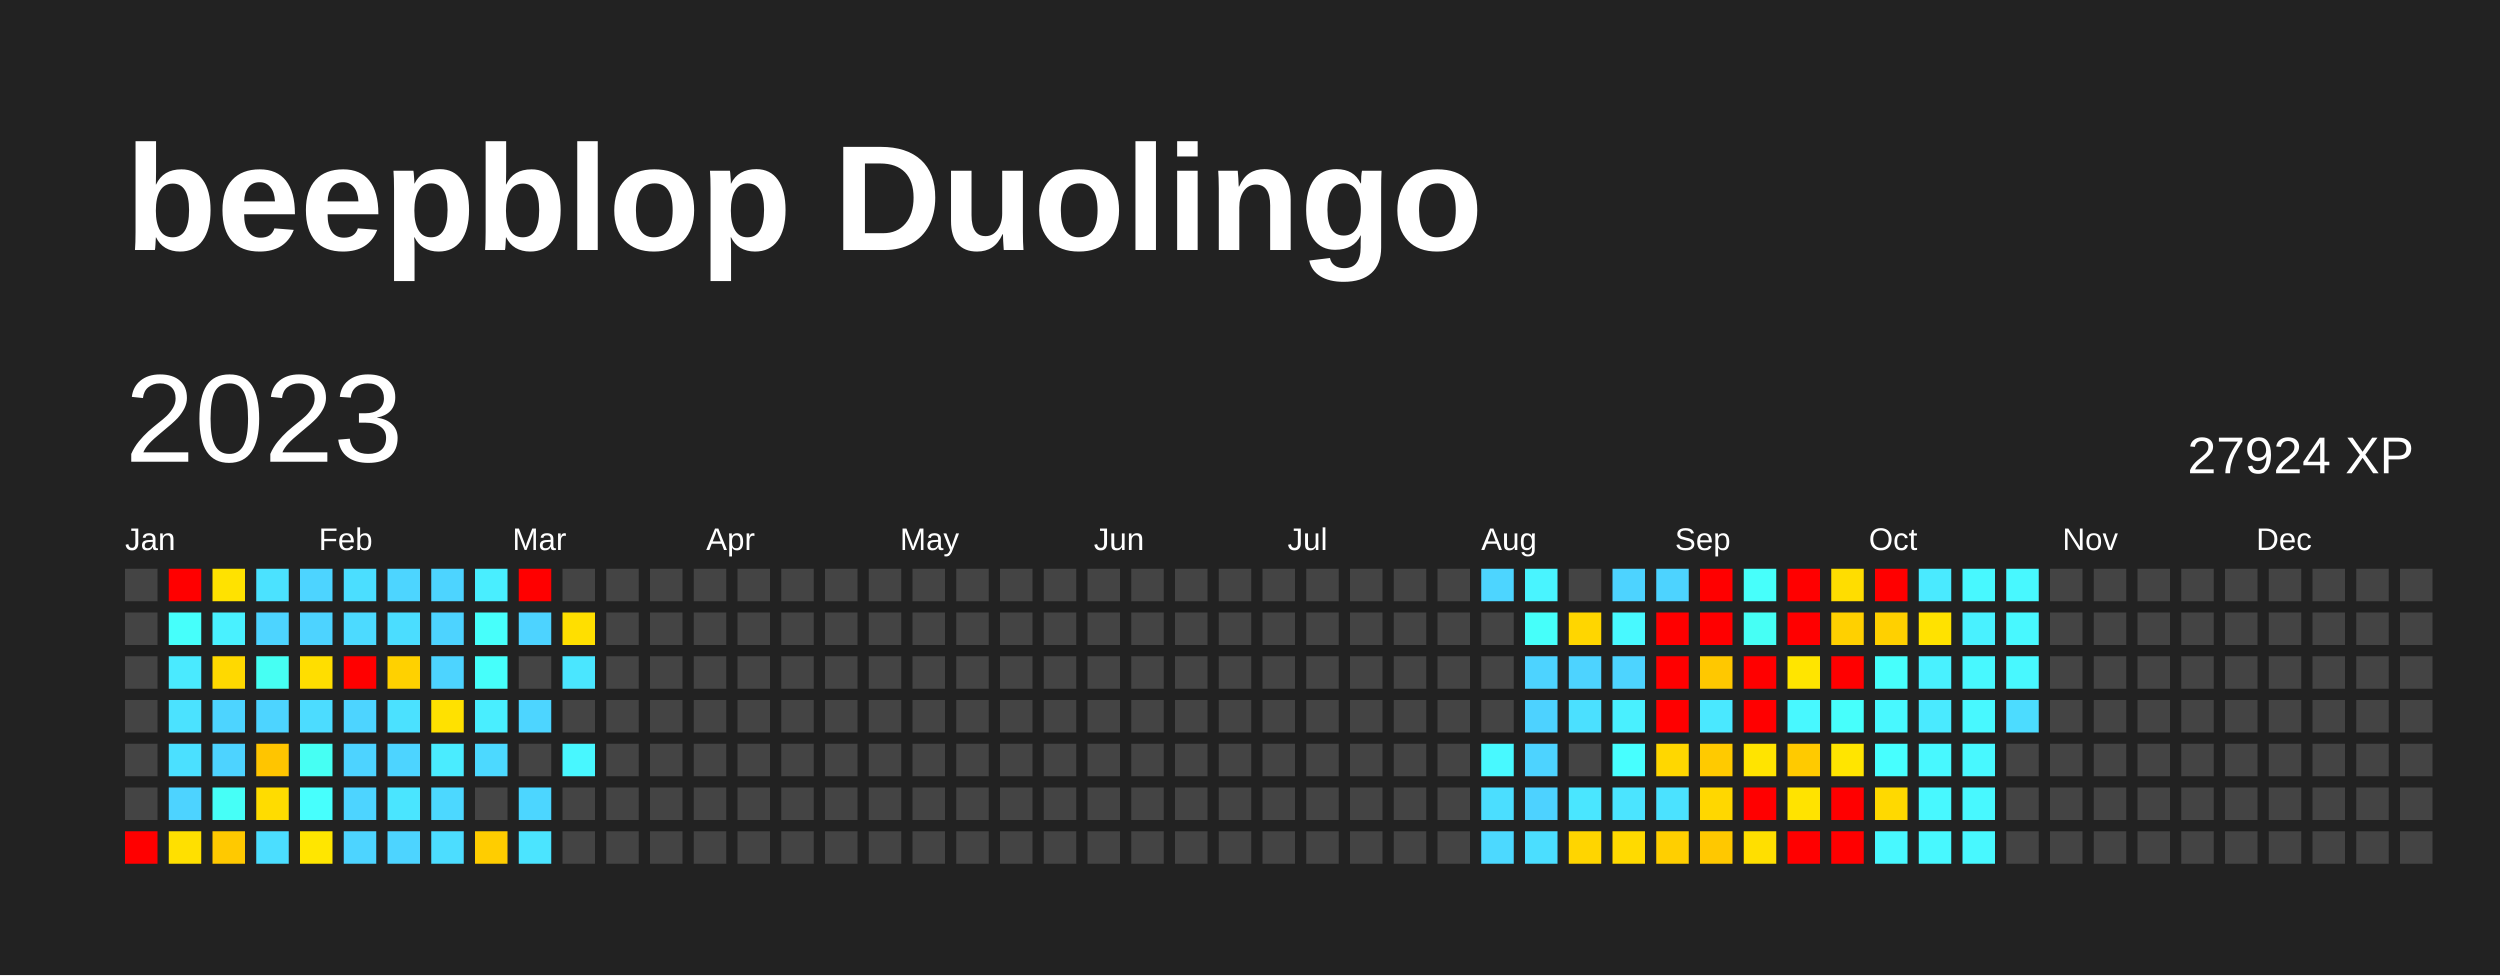
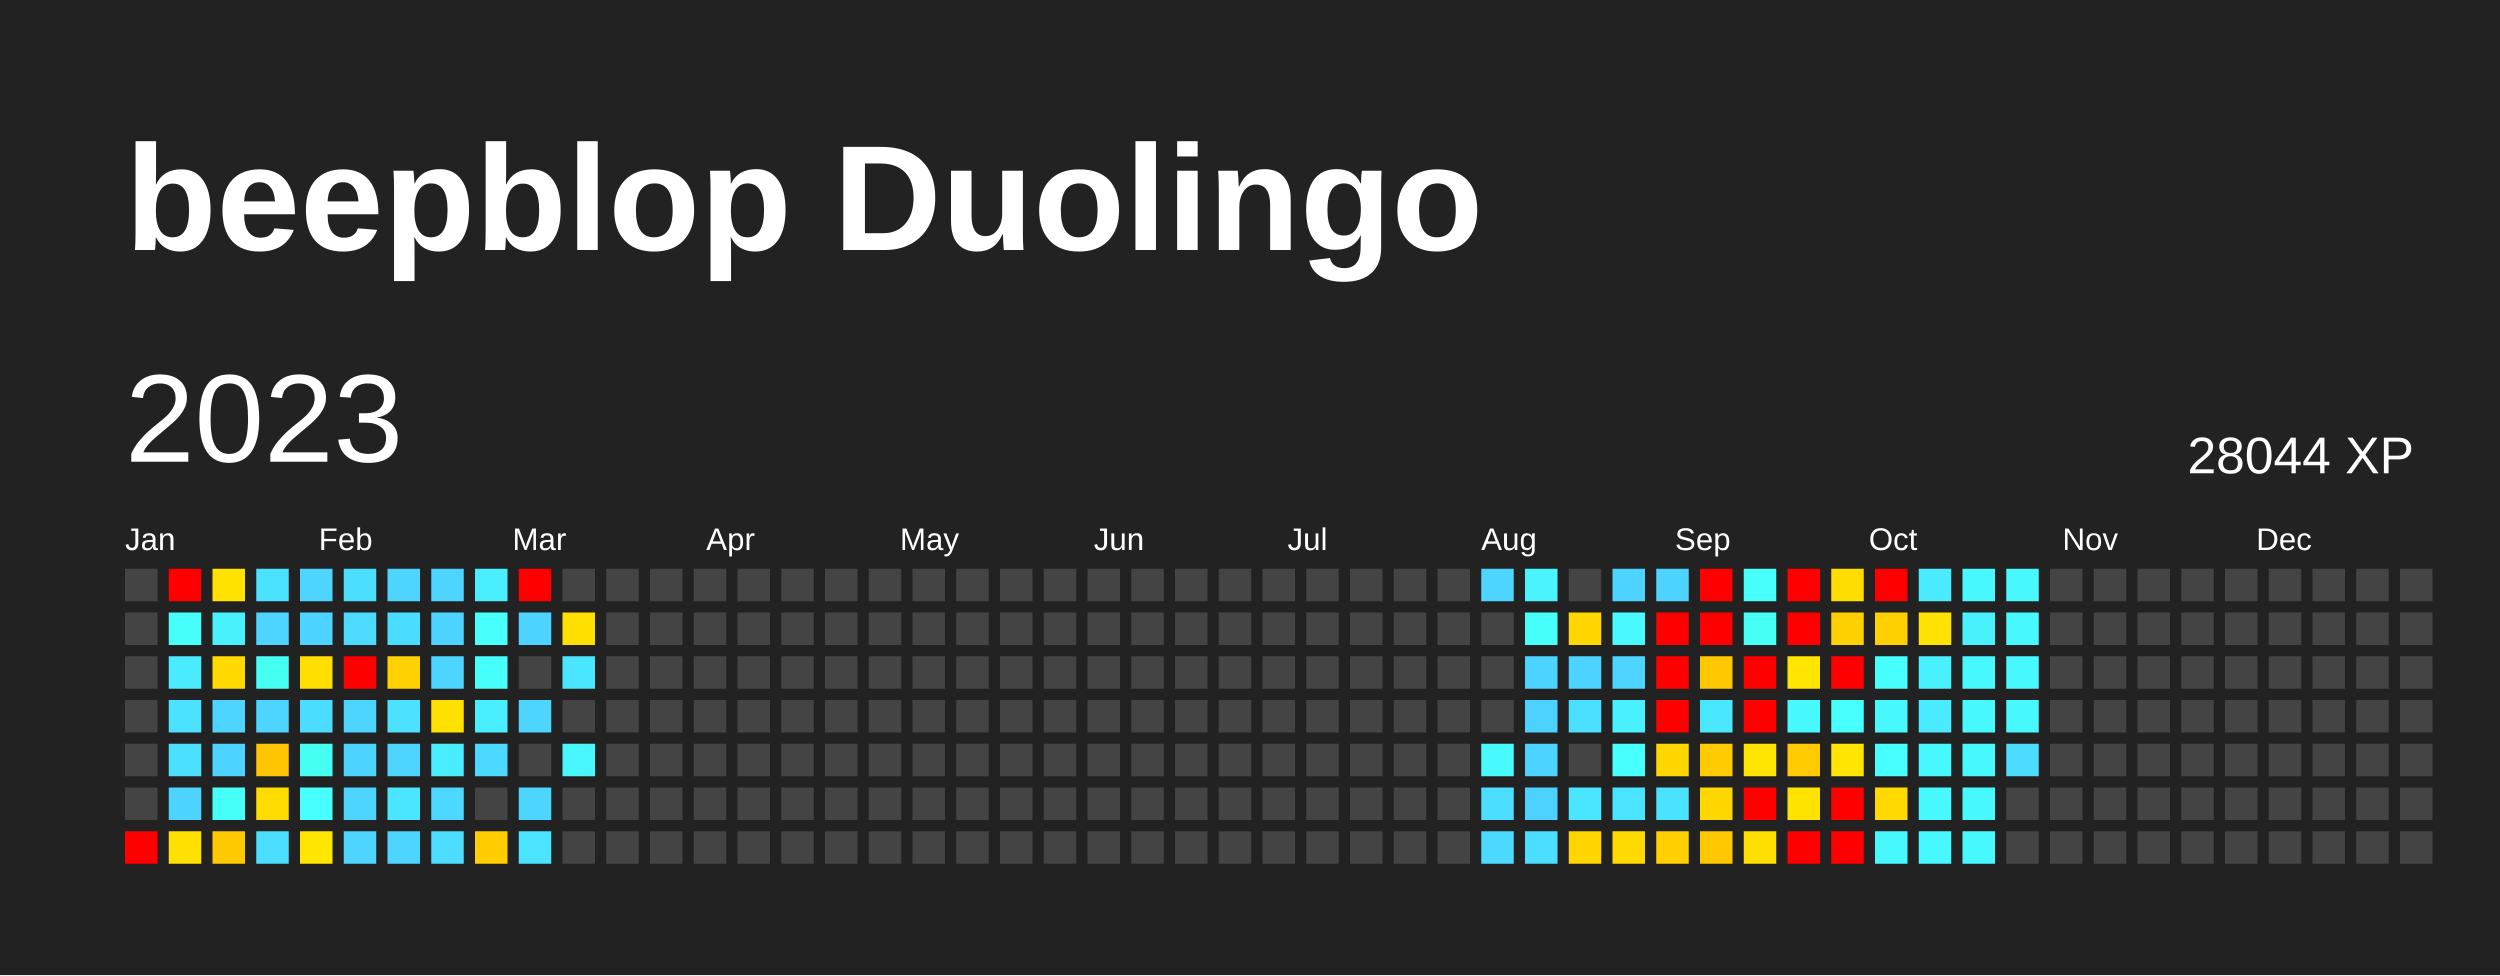
<svg xmlns="http://www.w3.org/2000/svg" baseProfile="full" height="78mm" version="1.1" viewBox="0,0,200,78" width="200mm">
  <defs />
  <rect fill="#222222" height="78" width="200" x="0" y="0" />
  <text fill="#FFFFFF" style="font-size:12px; font-family:Arial; font-weight:bold;" x="10" y="20">beepblop Duolingo</text>
  <text dominant-baseline="hanging" fill="#FFFFFF" style="font-size:10.0px; font-family:Arial;" x="10" y="30">2023</text>
-   <text dominant-baseline="hanging" fill="#FFFFFF" style="font-size:4.125px; font-family:Arial;" x="175" y="35">27924 XP</text>
+   <text dominant-baseline="hanging" fill="#FFFFFF" style="font-size:4.125px; font-family:Arial;" x="175" y="35">28044 XP</text>
  <text fill="#FFFFFF" style="font-size:2.5px; font-family:Arial" x="10.0" y="44">Jan</text>
  <text fill="#FFFFFF" style="font-size:2.5px; font-family:Arial" x="25.5" y="44">Feb</text>
  <text fill="#FFFFFF" style="font-size:2.5px; font-family:Arial" x="41.0" y="44">Mar</text>
  <text fill="#FFFFFF" style="font-size:2.5px; font-family:Arial" x="56.5" y="44">Apr</text>
  <text fill="#FFFFFF" style="font-size:2.5px; font-family:Arial" x="72.0" y="44">May</text>
  <text fill="#FFFFFF" style="font-size:2.5px; font-family:Arial" x="87.5" y="44">Jun</text>
  <text fill="#FFFFFF" style="font-size:2.5px; font-family:Arial" x="103.0" y="44">Jul</text>
  <text fill="#FFFFFF" style="font-size:2.5px; font-family:Arial" x="118.5" y="44">Aug</text>
  <text fill="#FFFFFF" style="font-size:2.5px; font-family:Arial" x="134.0" y="44">Sep</text>
  <text fill="#FFFFFF" style="font-size:2.5px; font-family:Arial" x="149.5" y="44">Oct</text>
  <text fill="#FFFFFF" style="font-size:2.5px; font-family:Arial" x="165.0" y="44">Nov</text>
  <text fill="#FFFFFF" style="font-size:2.5px; font-family:Arial" x="180.5" y="44">Dec</text>
  <rect fill="#444444" height="2.6" width="2.6" x="10.0" y="45.5" />
  <rect fill="#444444" height="2.6" width="2.6" x="10.0" y="49.0" />
  <rect fill="#444444" height="2.6" width="2.6" x="10.0" y="52.5" />
  <rect fill="#444444" height="2.6" width="2.6" x="10.0" y="56.0" />
  <rect fill="#444444" height="2.6" width="2.6" x="10.0" y="59.5" />
  <rect fill="#444444" height="2.6" width="2.6" x="10.0" y="63.0" />
  <rect fill="red" height="2.6" width="2.6" x="10.0" y="66.5" />
  <rect fill="red" height="2.6" width="2.6" x="13.5" y="45.5" />
  <rect fill="#46fffb" height="2.6" width="2.6" x="13.5" y="49.0" />
  <rect fill="#4aeaff" height="2.6" width="2.6" x="13.5" y="52.5" />
  <rect fill="#4be2ff" height="2.6" width="2.6" x="13.5" y="56.0" />
  <rect fill="#4be0ff" height="2.6" width="2.6" x="13.5" y="59.5" />
  <rect fill="#4dd3ff" height="2.6" width="2.6" x="13.5" y="63.0" />
  <rect fill="#ffe000" height="2.6" width="2.6" x="13.5" y="66.5" />
  <rect fill="#ffe200" height="2.6" width="2.6" x="17.0" y="45.5" />
  <rect fill="#49f1ff" height="2.6" width="2.6" x="17.0" y="49.0" />
  <rect fill="#ffd900" height="2.6" width="2.6" x="17.0" y="52.5" />
  <rect fill="#4dd4ff" height="2.6" width="2.6" x="17.0" y="56.0" />
  <rect fill="#4dd3ff" height="2.6" width="2.6" x="17.0" y="59.5" />
  <rect fill="#46fff7" height="2.6" width="2.6" x="17.0" y="63.0" />
  <rect fill="#ffc900" height="2.6" width="2.6" x="17.0" y="66.5" />
  <rect fill="#4be2ff" height="2.6" width="2.6" x="20.5" y="45.5" />
  <rect fill="#4dd4ff" height="2.6" width="2.6" x="20.5" y="49.0" />
  <rect fill="#46fff3" height="2.6" width="2.6" x="20.5" y="52.5" />
  <rect fill="#4dd4ff" height="2.6" width="2.6" x="20.5" y="56.0" />
  <rect fill="#ffc500" height="2.6" width="2.6" x="20.5" y="59.5" />
  <rect fill="#ffdc00" height="2.6" width="2.6" x="20.5" y="63.0" />
  <rect fill="#4bdeff" height="2.6" width="2.6" x="20.5" y="66.5" />
  <rect fill="#4dd4ff" height="2.6" width="2.6" x="24.0" y="45.5" />
  <rect fill="#4dd3ff" height="2.6" width="2.6" x="24.0" y="49.0" />
  <rect fill="#ffde00" height="2.6" width="2.6" x="24.0" y="52.5" />
  <rect fill="#4cdcff" height="2.6" width="2.6" x="24.0" y="56.0" />
  <rect fill="#46fff3" height="2.6" width="2.6" x="24.0" y="59.5" />
  <rect fill="#47fffd" height="2.6" width="2.6" x="24.0" y="63.0" />
  <rect fill="#ffe600" height="2.6" width="2.6" x="24.0" y="66.5" />
  <rect fill="#4bdeff" height="2.6" width="2.6" x="27.5" y="45.5" />
  <rect fill="#4cdaff" height="2.6" width="2.6" x="27.5" y="49.0" />
  <rect fill="red" height="2.6" width="2.6" x="27.5" y="52.5" />
  <rect fill="#4dd4ff" height="2.6" width="2.6" x="27.5" y="56.0" />
  <rect fill="#4dd3ff" height="2.6" width="2.6" x="27.5" y="59.5" />
  <rect fill="#4dd4ff" height="2.6" width="2.6" x="27.5" y="63.0" />
  <rect fill="#4dd4ff" height="2.6" width="2.6" x="27.5" y="66.5" />
  <rect fill="#4dd5ff" height="2.6" width="2.6" x="31.0" y="45.5" />
  <rect fill="#4bddff" height="2.6" width="2.6" x="31.0" y="49.0" />
  <rect fill="#ffd100" height="2.6" width="2.6" x="31.0" y="52.5" />
  <rect fill="#4be1ff" height="2.6" width="2.6" x="31.0" y="56.0" />
  <rect fill="#4dd4ff" height="2.6" width="2.6" x="31.0" y="59.5" />
  <rect fill="#4ae5ff" height="2.6" width="2.6" x="31.0" y="63.0" />
  <rect fill="#4dd4ff" height="2.6" width="2.6" x="31.0" y="66.5" />
  <rect fill="#4dd4ff" height="2.6" width="2.6" x="34.5" y="45.5" />
  <rect fill="#4dd3ff" height="2.6" width="2.6" x="34.5" y="49.0" />
  <rect fill="#4dd4ff" height="2.6" width="2.6" x="34.5" y="52.5" />
  <rect fill="#ffe100" height="2.6" width="2.6" x="34.5" y="56.0" />
  <rect fill="#4aecff" height="2.6" width="2.6" x="34.5" y="59.5" />
  <rect fill="#4cd8ff" height="2.6" width="2.6" x="34.5" y="63.0" />
  <rect fill="#4cddff" height="2.6" width="2.6" x="34.5" y="66.5" />
  <rect fill="#49eeff" height="2.6" width="2.6" x="38.0" y="45.5" />
  <rect fill="#47fffb" height="2.6" width="2.6" x="38.0" y="49.0" />
  <rect fill="#46fffb" height="2.6" width="2.6" x="38.0" y="52.5" />
  <rect fill="#49eeff" height="2.6" width="2.6" x="38.0" y="56.0" />
  <rect fill="#4cd9ff" height="2.6" width="2.6" x="38.0" y="59.5" />
  <rect fill="#444444" height="2.6" width="2.6" x="38.0" y="63.0" />
  <rect fill="#ffcd00" height="2.6" width="2.6" x="38.0" y="66.5" />
  <rect fill="red" height="2.6" width="2.6" x="41.5" y="45.5" />
  <rect fill="#4dd3ff" height="2.6" width="2.6" x="41.5" y="49.0" />
  <rect fill="#444444" height="2.6" width="2.6" x="41.5" y="52.5" />
  <rect fill="#4dd5ff" height="2.6" width="2.6" x="41.5" y="56.0" />
  <rect fill="#444444" height="2.6" width="2.6" x="41.5" y="59.5" />
  <rect fill="#4cd6ff" height="2.6" width="2.6" x="41.5" y="63.0" />
  <rect fill="#4be4ff" height="2.6" width="2.6" x="41.5" y="66.5" />
  <rect fill="#444444" height="2.6" width="2.6" x="45.0" y="45.5" />
  <rect fill="#ffdf00" height="2.6" width="2.6" x="45.0" y="49.0" />
  <rect fill="#4ae6ff" height="2.6" width="2.6" x="45.0" y="52.5" />
  <rect fill="#444444" height="2.6" width="2.6" x="45.0" y="56.0" />
  <rect fill="#48f7ff" height="2.6" width="2.6" x="45.0" y="59.5" />
  <rect fill="#444444" height="2.6" width="2.6" x="45.0" y="63.0" />
  <rect fill="#444444" height="2.6" width="2.6" x="45.0" y="66.5" />
  <rect fill="#444444" height="2.6" width="2.6" x="48.5" y="45.5" />
  <rect fill="#444444" height="2.6" width="2.6" x="48.5" y="49.0" />
  <rect fill="#444444" height="2.6" width="2.6" x="48.5" y="52.5" />
  <rect fill="#444444" height="2.6" width="2.6" x="48.5" y="56.0" />
  <rect fill="#444444" height="2.6" width="2.6" x="48.5" y="59.5" />
  <rect fill="#444444" height="2.6" width="2.6" x="48.5" y="63.0" />
  <rect fill="#444444" height="2.6" width="2.6" x="48.5" y="66.5" />
  <rect fill="#444444" height="2.6" width="2.6" x="52.0" y="45.5" />
  <rect fill="#444444" height="2.6" width="2.6" x="52.0" y="49.0" />
  <rect fill="#444444" height="2.6" width="2.6" x="52.0" y="52.5" />
  <rect fill="#444444" height="2.6" width="2.6" x="52.0" y="56.0" />
  <rect fill="#444444" height="2.6" width="2.6" x="52.0" y="59.5" />
  <rect fill="#444444" height="2.6" width="2.6" x="52.0" y="63.0" />
  <rect fill="#444444" height="2.6" width="2.6" x="52.0" y="66.5" />
  <rect fill="#444444" height="2.6" width="2.6" x="55.5" y="45.5" />
  <rect fill="#444444" height="2.6" width="2.6" x="55.5" y="49.0" />
  <rect fill="#444444" height="2.6" width="2.6" x="55.5" y="52.5" />
  <rect fill="#444444" height="2.6" width="2.6" x="55.5" y="56.0" />
  <rect fill="#444444" height="2.6" width="2.6" x="55.5" y="59.5" />
  <rect fill="#444444" height="2.6" width="2.6" x="55.5" y="63.0" />
  <rect fill="#444444" height="2.6" width="2.6" x="55.5" y="66.5" />
  <rect fill="#444444" height="2.6" width="2.6" x="59.0" y="45.5" />
  <rect fill="#444444" height="2.6" width="2.6" x="59.0" y="49.0" />
  <rect fill="#444444" height="2.6" width="2.6" x="59.0" y="52.5" />
  <rect fill="#444444" height="2.6" width="2.6" x="59.0" y="56.0" />
  <rect fill="#444444" height="2.6" width="2.6" x="59.0" y="59.5" />
  <rect fill="#444444" height="2.6" width="2.6" x="59.0" y="63.0" />
  <rect fill="#444444" height="2.6" width="2.6" x="59.0" y="66.5" />
  <rect fill="#444444" height="2.6" width="2.6" x="62.5" y="45.5" />
  <rect fill="#444444" height="2.6" width="2.6" x="62.5" y="49.0" />
  <rect fill="#444444" height="2.6" width="2.6" x="62.5" y="52.5" />
  <rect fill="#444444" height="2.6" width="2.6" x="62.5" y="56.0" />
  <rect fill="#444444" height="2.6" width="2.6" x="62.5" y="59.5" />
  <rect fill="#444444" height="2.6" width="2.6" x="62.5" y="63.0" />
  <rect fill="#444444" height="2.6" width="2.6" x="62.5" y="66.5" />
  <rect fill="#444444" height="2.6" width="2.6" x="66.0" y="45.5" />
  <rect fill="#444444" height="2.6" width="2.6" x="66.0" y="49.0" />
  <rect fill="#444444" height="2.6" width="2.6" x="66.0" y="52.5" />
  <rect fill="#444444" height="2.6" width="2.6" x="66.0" y="56.0" />
  <rect fill="#444444" height="2.6" width="2.6" x="66.0" y="59.5" />
  <rect fill="#444444" height="2.6" width="2.6" x="66.0" y="63.0" />
  <rect fill="#444444" height="2.6" width="2.6" x="66.0" y="66.5" />
  <rect fill="#444444" height="2.6" width="2.6" x="69.5" y="45.5" />
  <rect fill="#444444" height="2.6" width="2.6" x="69.5" y="49.0" />
  <rect fill="#444444" height="2.6" width="2.6" x="69.5" y="52.5" />
  <rect fill="#444444" height="2.6" width="2.6" x="69.5" y="56.0" />
  <rect fill="#444444" height="2.6" width="2.6" x="69.5" y="59.5" />
  <rect fill="#444444" height="2.6" width="2.6" x="69.5" y="63.0" />
  <rect fill="#444444" height="2.6" width="2.6" x="69.5" y="66.5" />
  <rect fill="#444444" height="2.6" width="2.6" x="73.0" y="45.5" />
  <rect fill="#444444" height="2.6" width="2.6" x="73.0" y="49.0" />
  <rect fill="#444444" height="2.6" width="2.6" x="73.0" y="52.5" />
  <rect fill="#444444" height="2.6" width="2.6" x="73.0" y="56.0" />
  <rect fill="#444444" height="2.6" width="2.6" x="73.0" y="59.5" />
  <rect fill="#444444" height="2.6" width="2.6" x="73.0" y="63.0" />
  <rect fill="#444444" height="2.6" width="2.6" x="73.0" y="66.5" />
  <rect fill="#444444" height="2.6" width="2.6" x="76.5" y="45.5" />
  <rect fill="#444444" height="2.6" width="2.6" x="76.5" y="49.0" />
  <rect fill="#444444" height="2.6" width="2.6" x="76.5" y="52.5" />
  <rect fill="#444444" height="2.6" width="2.6" x="76.5" y="56.0" />
  <rect fill="#444444" height="2.6" width="2.6" x="76.5" y="59.5" />
  <rect fill="#444444" height="2.6" width="2.6" x="76.5" y="63.0" />
  <rect fill="#444444" height="2.6" width="2.6" x="76.5" y="66.5" />
  <rect fill="#444444" height="2.6" width="2.6" x="80.0" y="45.5" />
  <rect fill="#444444" height="2.6" width="2.6" x="80.0" y="49.0" />
  <rect fill="#444444" height="2.6" width="2.6" x="80.0" y="52.5" />
  <rect fill="#444444" height="2.6" width="2.6" x="80.0" y="56.0" />
  <rect fill="#444444" height="2.6" width="2.6" x="80.0" y="59.5" />
  <rect fill="#444444" height="2.6" width="2.6" x="80.0" y="63.0" />
  <rect fill="#444444" height="2.6" width="2.6" x="80.0" y="66.5" />
  <rect fill="#444444" height="2.6" width="2.6" x="83.5" y="45.5" />
  <rect fill="#444444" height="2.6" width="2.6" x="83.5" y="49.0" />
  <rect fill="#444444" height="2.6" width="2.6" x="83.5" y="52.5" />
  <rect fill="#444444" height="2.6" width="2.6" x="83.5" y="56.0" />
  <rect fill="#444444" height="2.6" width="2.6" x="83.5" y="59.5" />
  <rect fill="#444444" height="2.6" width="2.6" x="83.5" y="63.0" />
  <rect fill="#444444" height="2.6" width="2.6" x="83.5" y="66.5" />
  <rect fill="#444444" height="2.6" width="2.6" x="87.0" y="45.5" />
  <rect fill="#444444" height="2.6" width="2.6" x="87.0" y="49.0" />
  <rect fill="#444444" height="2.6" width="2.6" x="87.0" y="52.5" />
  <rect fill="#444444" height="2.6" width="2.6" x="87.0" y="56.0" />
  <rect fill="#444444" height="2.6" width="2.6" x="87.0" y="59.5" />
  <rect fill="#444444" height="2.6" width="2.6" x="87.0" y="63.0" />
  <rect fill="#444444" height="2.6" width="2.6" x="87.0" y="66.5" />
  <rect fill="#444444" height="2.6" width="2.6" x="90.5" y="45.5" />
  <rect fill="#444444" height="2.6" width="2.6" x="90.5" y="49.0" />
  <rect fill="#444444" height="2.6" width="2.6" x="90.5" y="52.5" />
  <rect fill="#444444" height="2.6" width="2.6" x="90.5" y="56.0" />
  <rect fill="#444444" height="2.6" width="2.6" x="90.5" y="59.5" />
  <rect fill="#444444" height="2.6" width="2.6" x="90.5" y="63.0" />
  <rect fill="#444444" height="2.6" width="2.6" x="90.5" y="66.5" />
  <rect fill="#444444" height="2.6" width="2.6" x="94.0" y="45.5" />
  <rect fill="#444444" height="2.6" width="2.6" x="94.0" y="49.0" />
  <rect fill="#444444" height="2.6" width="2.6" x="94.0" y="52.5" />
  <rect fill="#444444" height="2.6" width="2.6" x="94.0" y="56.0" />
  <rect fill="#444444" height="2.6" width="2.6" x="94.0" y="59.5" />
  <rect fill="#444444" height="2.6" width="2.6" x="94.0" y="63.0" />
  <rect fill="#444444" height="2.6" width="2.6" x="94.0" y="66.5" />
  <rect fill="#444444" height="2.6" width="2.6" x="97.5" y="45.5" />
  <rect fill="#444444" height="2.6" width="2.6" x="97.5" y="49.0" />
  <rect fill="#444444" height="2.6" width="2.6" x="97.5" y="52.5" />
  <rect fill="#444444" height="2.6" width="2.6" x="97.5" y="56.0" />
  <rect fill="#444444" height="2.6" width="2.6" x="97.5" y="59.5" />
  <rect fill="#444444" height="2.6" width="2.6" x="97.5" y="63.0" />
  <rect fill="#444444" height="2.6" width="2.6" x="97.5" y="66.5" />
  <rect fill="#444444" height="2.6" width="2.6" x="101.0" y="45.5" />
  <rect fill="#444444" height="2.6" width="2.6" x="101.0" y="49.0" />
  <rect fill="#444444" height="2.6" width="2.6" x="101.0" y="52.5" />
  <rect fill="#444444" height="2.6" width="2.6" x="101.0" y="56.0" />
  <rect fill="#444444" height="2.6" width="2.6" x="101.0" y="59.5" />
  <rect fill="#444444" height="2.6" width="2.6" x="101.0" y="63.0" />
  <rect fill="#444444" height="2.6" width="2.6" x="101.0" y="66.5" />
  <rect fill="#444444" height="2.6" width="2.6" x="104.5" y="45.5" />
  <rect fill="#444444" height="2.6" width="2.6" x="104.5" y="49.0" />
  <rect fill="#444444" height="2.6" width="2.6" x="104.5" y="52.5" />
  <rect fill="#444444" height="2.6" width="2.6" x="104.5" y="56.0" />
  <rect fill="#444444" height="2.6" width="2.6" x="104.5" y="59.5" />
  <rect fill="#444444" height="2.6" width="2.6" x="104.5" y="63.0" />
  <rect fill="#444444" height="2.6" width="2.6" x="104.5" y="66.5" />
  <rect fill="#444444" height="2.6" width="2.6" x="108.0" y="45.5" />
  <rect fill="#444444" height="2.6" width="2.6" x="108.0" y="49.0" />
  <rect fill="#444444" height="2.6" width="2.6" x="108.0" y="52.5" />
  <rect fill="#444444" height="2.6" width="2.6" x="108.0" y="56.0" />
  <rect fill="#444444" height="2.6" width="2.6" x="108.0" y="59.5" />
  <rect fill="#444444" height="2.6" width="2.6" x="108.0" y="63.0" />
  <rect fill="#444444" height="2.6" width="2.6" x="108.0" y="66.5" />
  <rect fill="#444444" height="2.6" width="2.6" x="111.5" y="45.5" />
  <rect fill="#444444" height="2.6" width="2.6" x="111.5" y="49.0" />
  <rect fill="#444444" height="2.6" width="2.6" x="111.5" y="52.5" />
  <rect fill="#444444" height="2.6" width="2.6" x="111.5" y="56.0" />
  <rect fill="#444444" height="2.6" width="2.6" x="111.5" y="59.5" />
  <rect fill="#444444" height="2.6" width="2.6" x="111.5" y="63.0" />
  <rect fill="#444444" height="2.6" width="2.6" x="111.5" y="66.5" />
  <rect fill="#444444" height="2.6" width="2.6" x="115.0" y="45.5" />
  <rect fill="#444444" height="2.6" width="2.6" x="115.0" y="49.0" />
  <rect fill="#444444" height="2.6" width="2.6" x="115.0" y="52.5" />
  <rect fill="#444444" height="2.6" width="2.6" x="115.0" y="56.0" />
  <rect fill="#444444" height="2.6" width="2.6" x="115.0" y="59.5" />
  <rect fill="#444444" height="2.6" width="2.6" x="115.0" y="63.0" />
  <rect fill="#444444" height="2.6" width="2.6" x="115.0" y="66.5" />
  <rect fill="#4dd5ff" height="2.6" width="2.6" x="118.5" y="45.5" />
  <rect fill="#444444" height="2.6" width="2.6" x="118.5" y="49.0" />
  <rect fill="#444444" height="2.6" width="2.6" x="118.5" y="52.5" />
  <rect fill="#444444" height="2.6" width="2.6" x="118.5" y="56.0" />
  <rect fill="#48f9ff" height="2.6" width="2.6" x="118.5" y="59.5" />
  <rect fill="#4bdeff" height="2.6" width="2.6" x="118.5" y="63.0" />
  <rect fill="#4cd9ff" height="2.6" width="2.6" x="118.5" y="66.5" />
  <rect fill="#49f4ff" height="2.6" width="2.6" x="122.0" y="45.5" />
  <rect fill="#46fffa" height="2.6" width="2.6" x="122.0" y="49.0" />
  <rect fill="#4dd3ff" height="2.6" width="2.6" x="122.0" y="52.5" />
  <rect fill="#4dd2ff" height="2.6" width="2.6" x="122.0" y="56.0" />
  <rect fill="#4dd3ff" height="2.6" width="2.6" x="122.0" y="59.5" />
  <rect fill="#4dd2ff" height="2.6" width="2.6" x="122.0" y="63.0" />
  <rect fill="#4bdeff" height="2.6" width="2.6" x="122.0" y="66.5" />
  <rect fill="#444444" height="2.6" width="2.6" x="125.5" y="45.5" />
  <rect fill="#ffd600" height="2.6" width="2.6" x="125.5" y="49.0" />
  <rect fill="#4dd3ff" height="2.6" width="2.6" x="125.5" y="52.5" />
  <rect fill="#4be0ff" height="2.6" width="2.6" x="125.5" y="56.0" />
  <rect fill="#444444" height="2.6" width="2.6" x="125.5" y="59.5" />
  <rect fill="#4ae6ff" height="2.6" width="2.6" x="125.5" y="63.0" />
  <rect fill="#ffd500" height="2.6" width="2.6" x="125.5" y="66.5" />
  <rect fill="#4dd3ff" height="2.6" width="2.6" x="129.0" y="45.5" />
  <rect fill="#48f9ff" height="2.6" width="2.6" x="129.0" y="49.0" />
  <rect fill="#4dd4ff" height="2.6" width="2.6" x="129.0" y="52.5" />
  <rect fill="#49f0ff" height="2.6" width="2.6" x="129.0" y="56.0" />
  <rect fill="#47ffff" height="2.6" width="2.6" x="129.0" y="59.5" />
  <rect fill="#4be4ff" height="2.6" width="2.6" x="129.0" y="63.0" />
  <rect fill="#ffda00" height="2.6" width="2.6" x="129.0" y="66.5" />
  <rect fill="#4dd3ff" height="2.6" width="2.6" x="132.5" y="45.5" />
  <rect fill="red" height="2.6" width="2.6" x="132.5" y="49.0" />
  <rect fill="red" height="2.6" width="2.6" x="132.5" y="52.5" />
  <rect fill="red" height="2.6" width="2.6" x="132.5" y="56.0" />
  <rect fill="#ffd700" height="2.6" width="2.6" x="132.5" y="59.5" />
  <rect fill="#4be2ff" height="2.6" width="2.6" x="132.5" y="63.0" />
  <rect fill="#ffcf00" height="2.6" width="2.6" x="132.5" y="66.5" />
  <rect fill="red" height="2.6" width="2.6" x="136.0" y="45.5" />
  <rect fill="red" height="2.6" width="2.6" x="136.0" y="49.0" />
  <rect fill="#ffc800" height="2.6" width="2.6" x="136.0" y="52.5" />
  <rect fill="#4ae8ff" height="2.6" width="2.6" x="136.0" y="56.0" />
  <rect fill="#ffca00" height="2.6" width="2.6" x="136.0" y="59.5" />
  <rect fill="#ffd700" height="2.6" width="2.6" x="136.0" y="63.0" />
  <rect fill="#ffc800" height="2.6" width="2.6" x="136.0" y="66.5" />
  <rect fill="#47fffb" height="2.6" width="2.6" x="139.5" y="45.5" />
  <rect fill="#46fff5" height="2.6" width="2.6" x="139.5" y="49.0" />
  <rect fill="red" height="2.6" width="2.6" x="139.5" y="52.5" />
  <rect fill="red" height="2.6" width="2.6" x="139.5" y="56.0" />
  <rect fill="#ffe400" height="2.6" width="2.6" x="139.5" y="59.5" />
  <rect fill="red" height="2.6" width="2.6" x="139.5" y="63.0" />
  <rect fill="#ffdf00" height="2.6" width="2.6" x="139.5" y="66.5" />
  <rect fill="red" height="2.6" width="2.6" x="143.0" y="45.5" />
  <rect fill="red" height="2.6" width="2.6" x="143.0" y="49.0" />
  <rect fill="#ffe500" height="2.6" width="2.6" x="143.0" y="52.5" />
  <rect fill="#48f8ff" height="2.6" width="2.6" x="143.0" y="56.0" />
  <rect fill="#ffca00" height="2.6" width="2.6" x="143.0" y="59.5" />
  <rect fill="#ffe300" height="2.6" width="2.6" x="143.0" y="63.0" />
  <rect fill="red" height="2.6" width="2.6" x="143.0" y="66.5" />
  <rect fill="#ffdd00" height="2.6" width="2.6" x="146.5" y="45.5" />
  <rect fill="#ffd000" height="2.6" width="2.6" x="146.5" y="49.0" />
  <rect fill="red" height="2.6" width="2.6" x="146.5" y="52.5" />
  <rect fill="#47fffc" height="2.6" width="2.6" x="146.5" y="56.0" />
  <rect fill="#ffe500" height="2.6" width="2.6" x="146.5" y="59.5" />
  <rect fill="red" height="2.6" width="2.6" x="146.5" y="63.0" />
  <rect fill="red" height="2.6" width="2.6" x="146.5" y="66.5" />
  <rect fill="red" height="2.6" width="2.6" x="150.0" y="45.5" />
  <rect fill="#ffd000" height="2.6" width="2.6" x="150.0" y="49.0" />
  <rect fill="#47fffc" height="2.6" width="2.6" x="150.0" y="52.5" />
  <rect fill="#48f8ff" height="2.6" width="2.6" x="150.0" y="56.0" />
  <rect fill="#47ffff" height="2.6" width="2.6" x="150.0" y="59.5" />
  <rect fill="#ffd900" height="2.6" width="2.6" x="150.0" y="63.0" />
  <rect fill="#48f8ff" height="2.6" width="2.6" x="150.0" y="66.5" />
  <rect fill="#4aeaff" height="2.6" width="2.6" x="153.5" y="45.5" />
  <rect fill="#ffe200" height="2.6" width="2.6" x="153.5" y="49.0" />
  <rect fill="#49f1ff" height="2.6" width="2.6" x="153.5" y="52.5" />
  <rect fill="#4aeaff" height="2.6" width="2.6" x="153.5" y="56.0" />
  <rect fill="#48f8ff" height="2.6" width="2.6" x="153.5" y="59.5" />
  <rect fill="#48f8ff" height="2.6" width="2.6" x="153.5" y="63.0" />
  <rect fill="#48f8ff" height="2.6" width="2.6" x="153.5" y="66.5" />
  <rect fill="#48f8ff" height="2.6" width="2.6" x="157.0" y="45.5" />
  <rect fill="#49f1ff" height="2.6" width="2.6" x="157.0" y="49.0" />
  <rect fill="#48f8ff" height="2.6" width="2.6" x="157.0" y="52.5" />
  <rect fill="#48f8ff" height="2.6" width="2.6" x="157.0" y="56.0" />
  <rect fill="#48f8ff" height="2.6" width="2.6" x="157.0" y="59.5" />
  <rect fill="#48f8ff" height="2.6" width="2.6" x="157.0" y="63.0" />
  <rect fill="#48f8ff" height="2.6" width="2.6" x="157.0" y="66.5" />
  <rect fill="#48f8ff" height="2.6" width="2.6" x="160.5" y="45.5" />
  <rect fill="#48f8ff" height="2.6" width="2.6" x="160.5" y="49.0" />
  <rect fill="#48f8ff" height="2.6" width="2.6" x="160.5" y="52.5" />
-   <rect fill="#4cdcff" height="2.6" width="2.6" x="160.5" y="56.0" />
-   <rect fill="#444444" height="2.6" width="2.6" x="160.5" y="59.5" />
+   <rect fill="#48f8ff" height="2.6" width="2.6" x="160.5" y="56.0" />
+   <rect fill="#4cdcff" height="2.6" width="2.6" x="160.5" y="59.5" />
  <rect fill="#444444" height="2.6" width="2.6" x="160.5" y="63.0" />
  <rect fill="#444444" height="2.6" width="2.6" x="160.5" y="66.5" />
  <rect fill="#444444" height="2.6" width="2.6" x="164.0" y="45.5" />
  <rect fill="#444444" height="2.6" width="2.6" x="164.0" y="49.0" />
  <rect fill="#444444" height="2.6" width="2.6" x="164.0" y="52.5" />
  <rect fill="#444444" height="2.6" width="2.6" x="164.0" y="56.0" />
  <rect fill="#444444" height="2.6" width="2.6" x="164.0" y="59.5" />
  <rect fill="#444444" height="2.6" width="2.6" x="164.0" y="63.0" />
  <rect fill="#444444" height="2.6" width="2.6" x="164.0" y="66.5" />
  <rect fill="#444444" height="2.6" width="2.6" x="167.5" y="45.5" />
  <rect fill="#444444" height="2.6" width="2.6" x="167.5" y="49.0" />
  <rect fill="#444444" height="2.6" width="2.6" x="167.5" y="52.5" />
  <rect fill="#444444" height="2.6" width="2.6" x="167.5" y="56.0" />
  <rect fill="#444444" height="2.6" width="2.6" x="167.5" y="59.5" />
  <rect fill="#444444" height="2.6" width="2.6" x="167.5" y="63.0" />
  <rect fill="#444444" height="2.6" width="2.6" x="167.5" y="66.5" />
  <rect fill="#444444" height="2.6" width="2.6" x="171.0" y="45.5" />
  <rect fill="#444444" height="2.6" width="2.6" x="171.0" y="49.0" />
  <rect fill="#444444" height="2.6" width="2.6" x="171.0" y="52.5" />
  <rect fill="#444444" height="2.6" width="2.6" x="171.0" y="56.0" />
  <rect fill="#444444" height="2.6" width="2.6" x="171.0" y="59.5" />
  <rect fill="#444444" height="2.6" width="2.6" x="171.0" y="63.0" />
  <rect fill="#444444" height="2.6" width="2.6" x="171.0" y="66.5" />
  <rect fill="#444444" height="2.6" width="2.6" x="174.5" y="45.5" />
  <rect fill="#444444" height="2.6" width="2.6" x="174.5" y="49.0" />
  <rect fill="#444444" height="2.6" width="2.6" x="174.5" y="52.5" />
  <rect fill="#444444" height="2.6" width="2.6" x="174.5" y="56.0" />
  <rect fill="#444444" height="2.6" width="2.6" x="174.5" y="59.5" />
  <rect fill="#444444" height="2.6" width="2.6" x="174.5" y="63.0" />
  <rect fill="#444444" height="2.6" width="2.6" x="174.5" y="66.5" />
  <rect fill="#444444" height="2.6" width="2.6" x="178.0" y="45.5" />
  <rect fill="#444444" height="2.6" width="2.6" x="178.0" y="49.0" />
  <rect fill="#444444" height="2.6" width="2.6" x="178.0" y="52.5" />
  <rect fill="#444444" height="2.6" width="2.6" x="178.0" y="56.0" />
  <rect fill="#444444" height="2.6" width="2.6" x="178.0" y="59.5" />
  <rect fill="#444444" height="2.6" width="2.6" x="178.0" y="63.0" />
  <rect fill="#444444" height="2.6" width="2.6" x="178.0" y="66.5" />
  <rect fill="#444444" height="2.6" width="2.6" x="181.5" y="45.5" />
  <rect fill="#444444" height="2.6" width="2.6" x="181.5" y="49.0" />
  <rect fill="#444444" height="2.6" width="2.6" x="181.5" y="52.5" />
  <rect fill="#444444" height="2.6" width="2.6" x="181.5" y="56.0" />
  <rect fill="#444444" height="2.6" width="2.6" x="181.5" y="59.5" />
  <rect fill="#444444" height="2.6" width="2.6" x="181.5" y="63.0" />
  <rect fill="#444444" height="2.6" width="2.6" x="181.5" y="66.5" />
  <rect fill="#444444" height="2.6" width="2.6" x="185.0" y="45.5" />
  <rect fill="#444444" height="2.6" width="2.6" x="185.0" y="49.0" />
  <rect fill="#444444" height="2.6" width="2.6" x="185.0" y="52.5" />
  <rect fill="#444444" height="2.6" width="2.6" x="185.0" y="56.0" />
  <rect fill="#444444" height="2.6" width="2.6" x="185.0" y="59.5" />
  <rect fill="#444444" height="2.6" width="2.6" x="185.0" y="63.0" />
  <rect fill="#444444" height="2.6" width="2.6" x="185.0" y="66.5" />
  <rect fill="#444444" height="2.6" width="2.6" x="188.5" y="45.5" />
  <rect fill="#444444" height="2.6" width="2.6" x="188.5" y="49.0" />
  <rect fill="#444444" height="2.6" width="2.6" x="188.5" y="52.5" />
  <rect fill="#444444" height="2.6" width="2.6" x="188.5" y="56.0" />
  <rect fill="#444444" height="2.6" width="2.6" x="188.5" y="59.5" />
  <rect fill="#444444" height="2.6" width="2.6" x="188.5" y="63.0" />
  <rect fill="#444444" height="2.6" width="2.6" x="188.5" y="66.5" />
  <rect fill="#444444" height="2.6" width="2.6" x="192.0" y="45.5" />
  <rect fill="#444444" height="2.6" width="2.6" x="192.0" y="49.0" />
  <rect fill="#444444" height="2.6" width="2.6" x="192.0" y="52.5" />
  <rect fill="#444444" height="2.6" width="2.6" x="192.0" y="56.0" />
  <rect fill="#444444" height="2.6" width="2.6" x="192.0" y="59.5" />
  <rect fill="#444444" height="2.6" width="2.6" x="192.0" y="63.0" />
  <rect fill="#444444" height="2.6" width="2.6" x="192.0" y="66.5" />
</svg>
